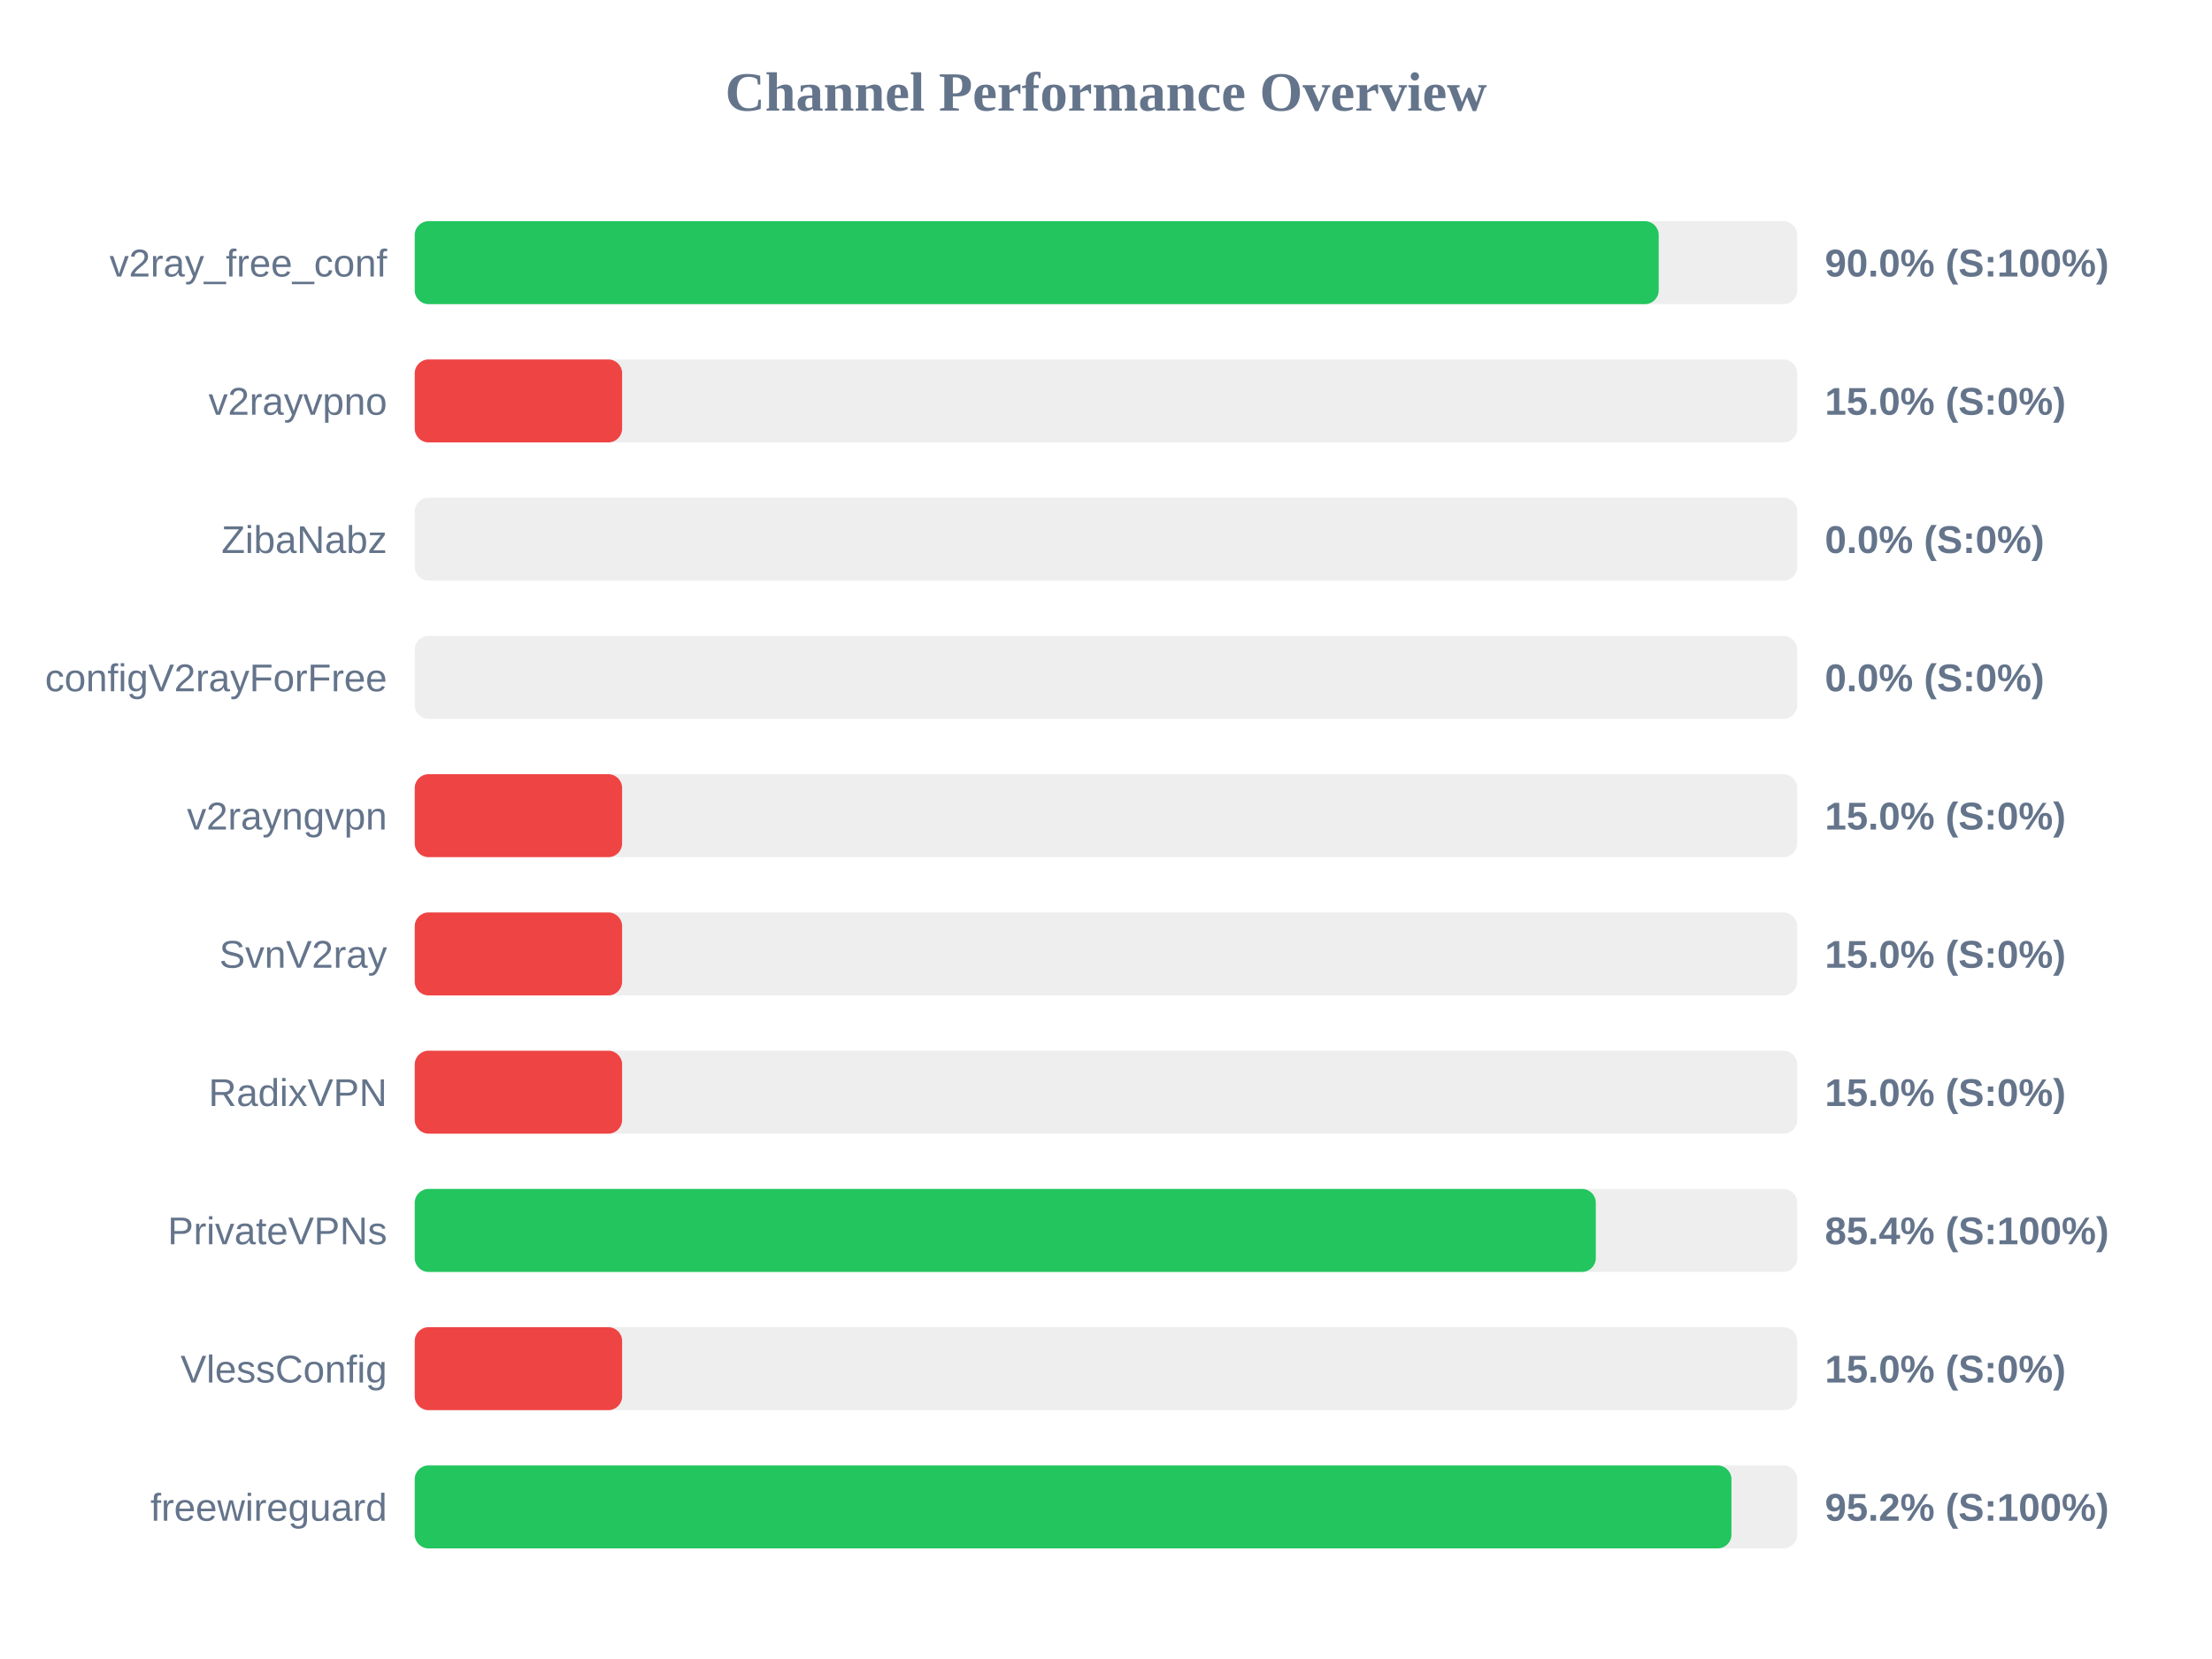
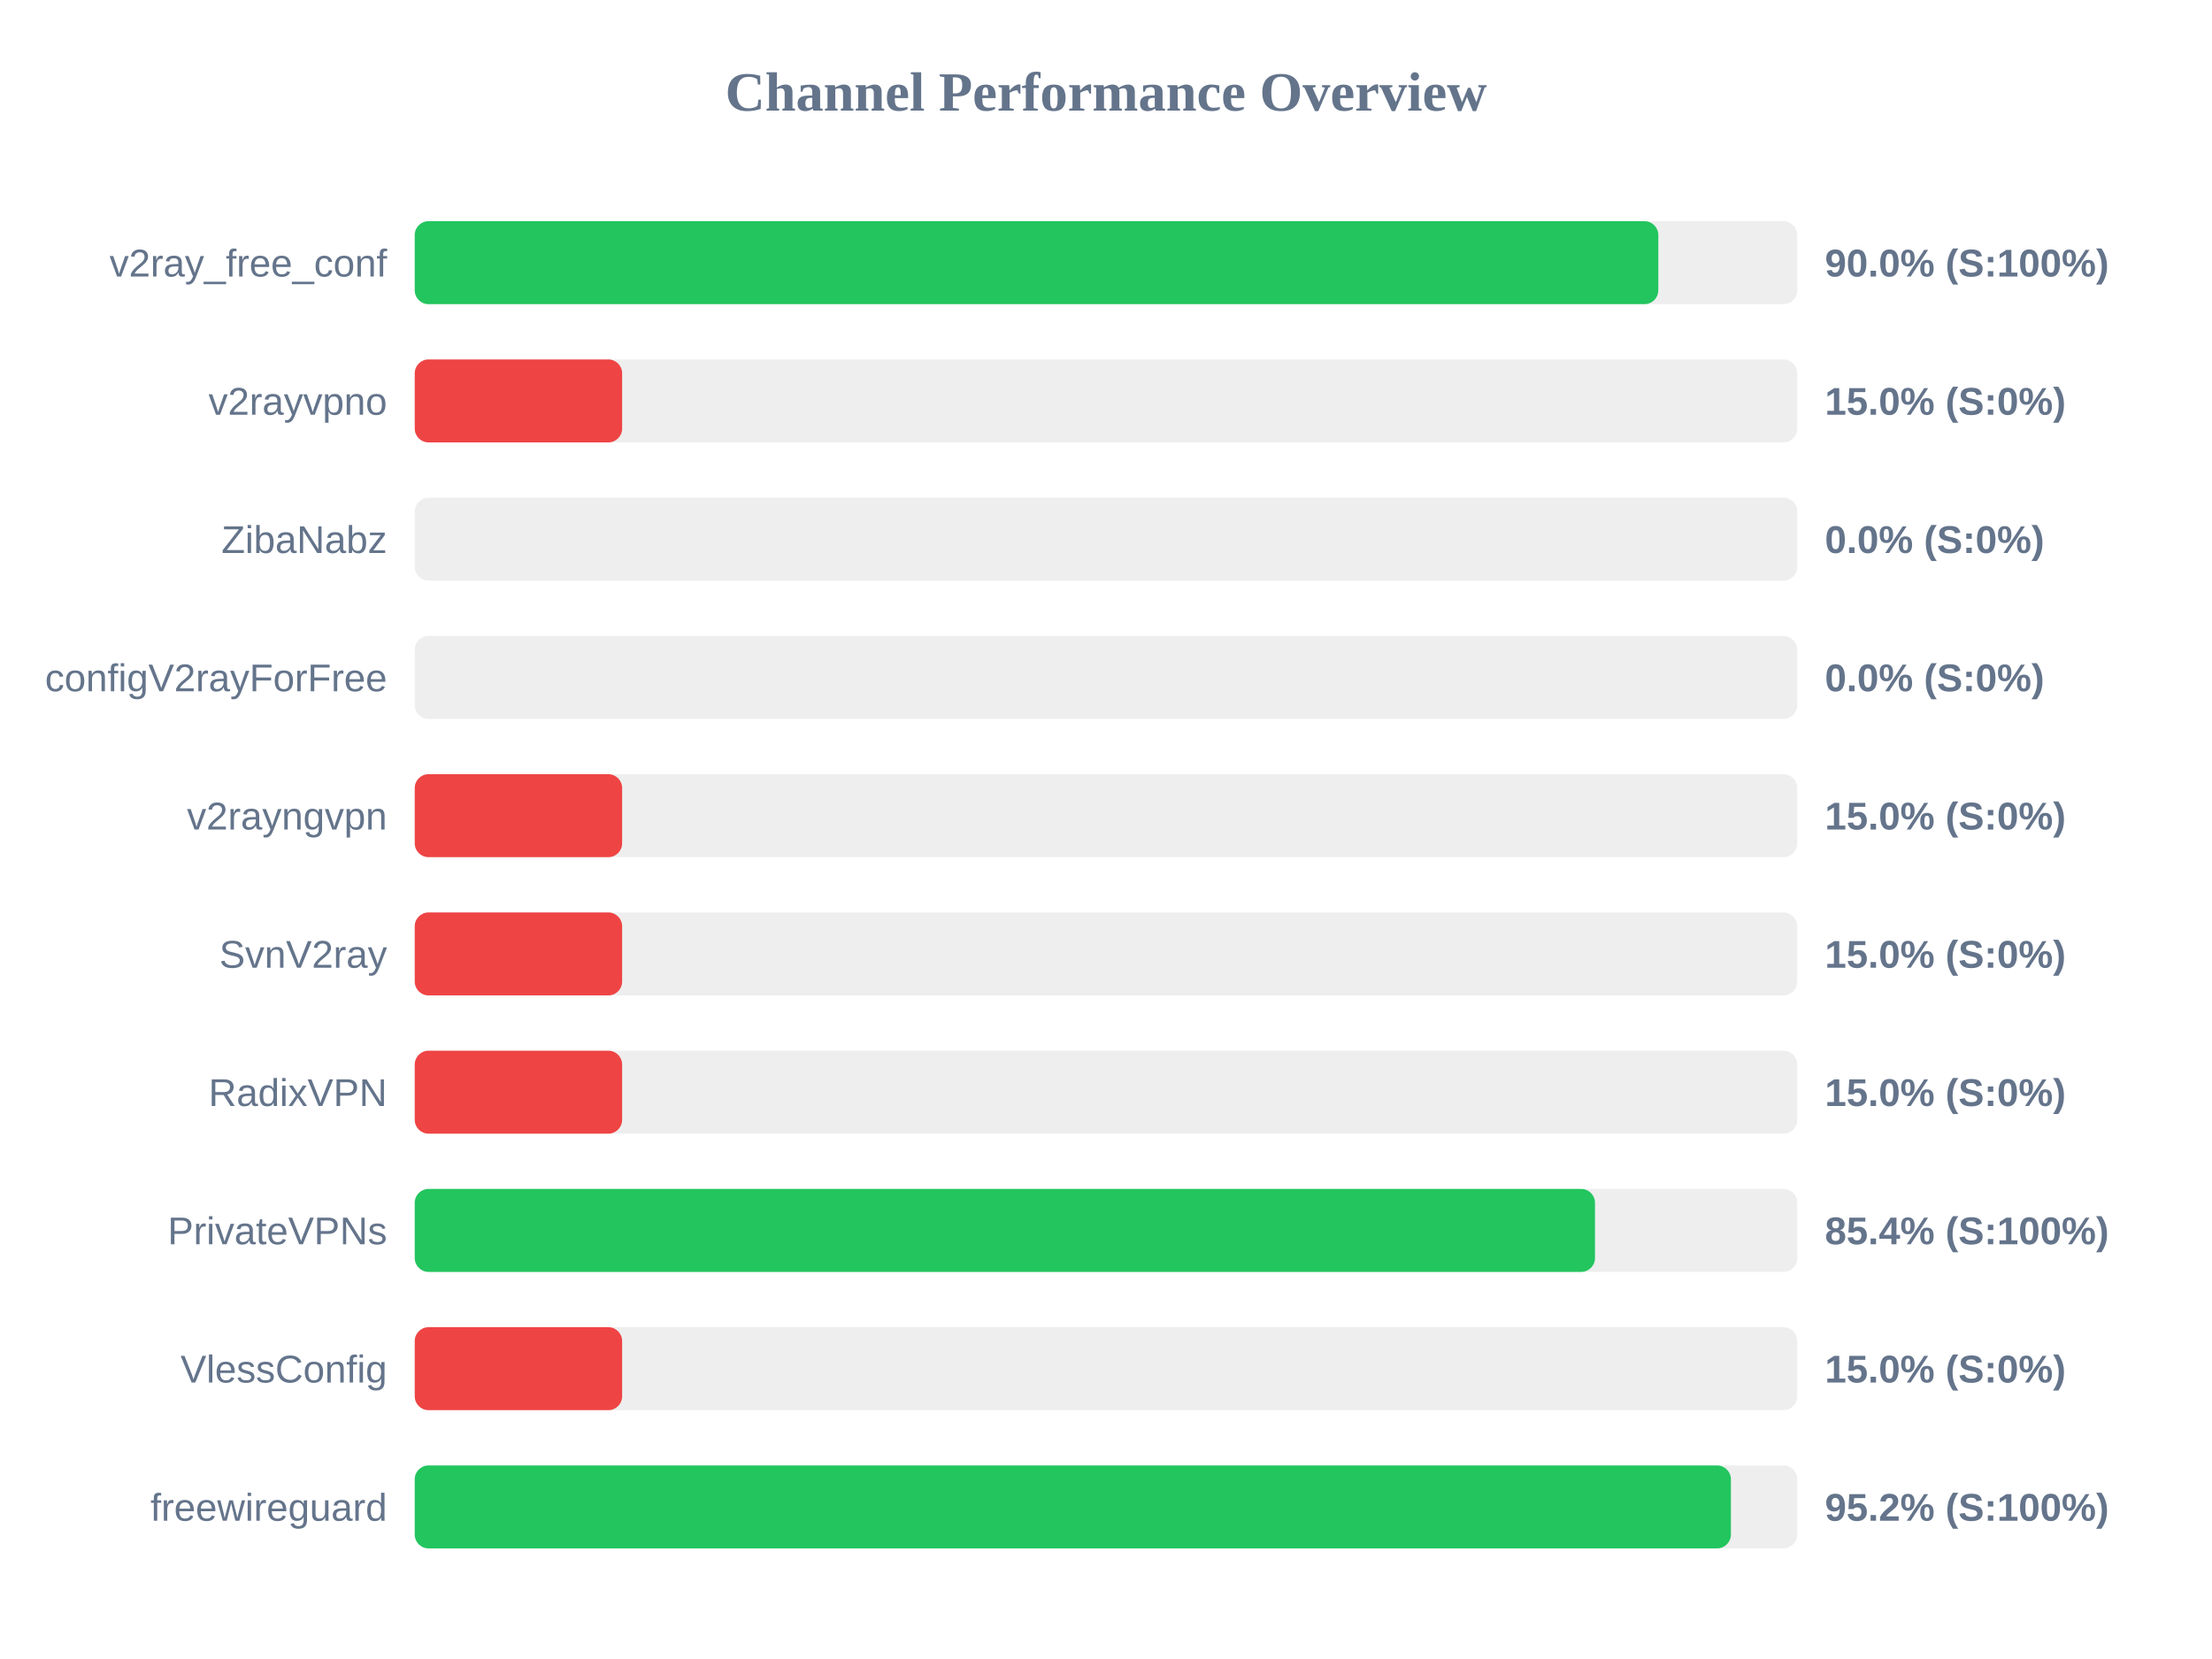
<svg xmlns="http://www.w3.org/2000/svg" width="800" height="600" version="1.1">
  <style>
        .row { font: 14px Arial; fill: #64748b; }
        .score { font: bold 14px Arial; fill: #64748b; }
    </style>
  <text x="400" y="40" text-anchor="middle" font-size="20px" font-weight="bold" fill="#64748b">Channel Performance Overview</text>
  <rect x="150" y="80" width="500" height="30" fill="#eee" rx="5" />
-   <rect x="150" y="80" width="449.9" height="30" fill="#22c55e" rx="5" />
+   <rect x="150" y="80" width="449.75" height="30" fill="#22c55e" rx="5" />
  <text x="140" y="100" text-anchor="end" class="row">v2ray_free_conf</text>
  <text x="660" y="100" text-anchor="start" class="score">90.0% (S:100%)</text>
  <rect x="150" y="130" width="500" height="30" fill="#eee" rx="5" />
  <rect x="150" y="130" width="75.0" height="30" fill="#ef4444" rx="5" />
  <text x="140" y="150" text-anchor="end" class="row">v2rayvpno</text>
  <text x="660" y="150" text-anchor="start" class="score">15.0% (S:0%)</text>
  <rect x="150" y="180" width="500" height="30" fill="#eee" rx="5" />
  <rect x="150" y="180" width="0.0" height="30" fill="#ef4444" rx="5" />
  <text x="140" y="200" text-anchor="end" class="row">ZibaNabz</text>
  <text x="660" y="200" text-anchor="start" class="score">0.0% (S:0%)</text>
  <rect x="150" y="230" width="500" height="30" fill="#eee" rx="5" />
  <rect x="150" y="230" width="0.0" height="30" fill="#ef4444" rx="5" />
  <text x="140" y="250" text-anchor="end" class="row">configV2rayForFree</text>
  <text x="660" y="250" text-anchor="start" class="score">0.0% (S:0%)</text>
  <rect x="150" y="280" width="500" height="30" fill="#eee" rx="5" />
  <rect x="150" y="280" width="75.0" height="30" fill="#ef4444" rx="5" />
  <text x="140" y="300" text-anchor="end" class="row">v2rayngvpn</text>
  <text x="660" y="300" text-anchor="start" class="score">15.0% (S:0%)</text>
  <rect x="150" y="330" width="500" height="30" fill="#eee" rx="5" />
  <rect x="150" y="330" width="75.0" height="30" fill="#ef4444" rx="5" />
  <text x="140" y="350" text-anchor="end" class="row">SvnV2ray</text>
  <text x="660" y="350" text-anchor="start" class="score">15.0% (S:0%)</text>
  <rect x="150" y="380" width="500" height="30" fill="#eee" rx="5" />
  <rect x="150" y="380" width="75.0" height="30" fill="#ef4444" rx="5" />
  <text x="140" y="400" text-anchor="end" class="row">RadixVPN</text>
  <text x="660" y="400" text-anchor="start" class="score">15.0% (S:0%)</text>
  <rect x="150" y="430" width="500" height="30" fill="#eee" rx="5" />
-   <rect x="150" y="430" width="427.15" height="30" fill="#22c55e" rx="5" />
+   <rect x="150" y="430" width="426.85" height="30" fill="#22c55e" rx="5" />
  <text x="140" y="450" text-anchor="end" class="row">PrivateVPNs</text>
  <text x="660" y="450" text-anchor="start" class="score">85.4% (S:100%)</text>
  <rect x="150" y="480" width="500" height="30" fill="#eee" rx="5" />
  <rect x="150" y="480" width="75.0" height="30" fill="#ef4444" rx="5" />
  <text x="140" y="500" text-anchor="end" class="row">VlessConfig</text>
  <text x="660" y="500" text-anchor="start" class="score">15.0% (S:0%)</text>
  <rect x="150" y="530" width="500" height="30" fill="#eee" rx="5" />
-   <rect x="150" y="530" width="476.2" height="30" fill="#22c55e" rx="5" />
+   <rect x="150" y="530" width="476.0" height="30" fill="#22c55e" rx="5" />
  <text x="140" y="550" text-anchor="end" class="row">freewireguard</text>
  <text x="660" y="550" text-anchor="start" class="score">95.2% (S:100%)</text>
</svg>
